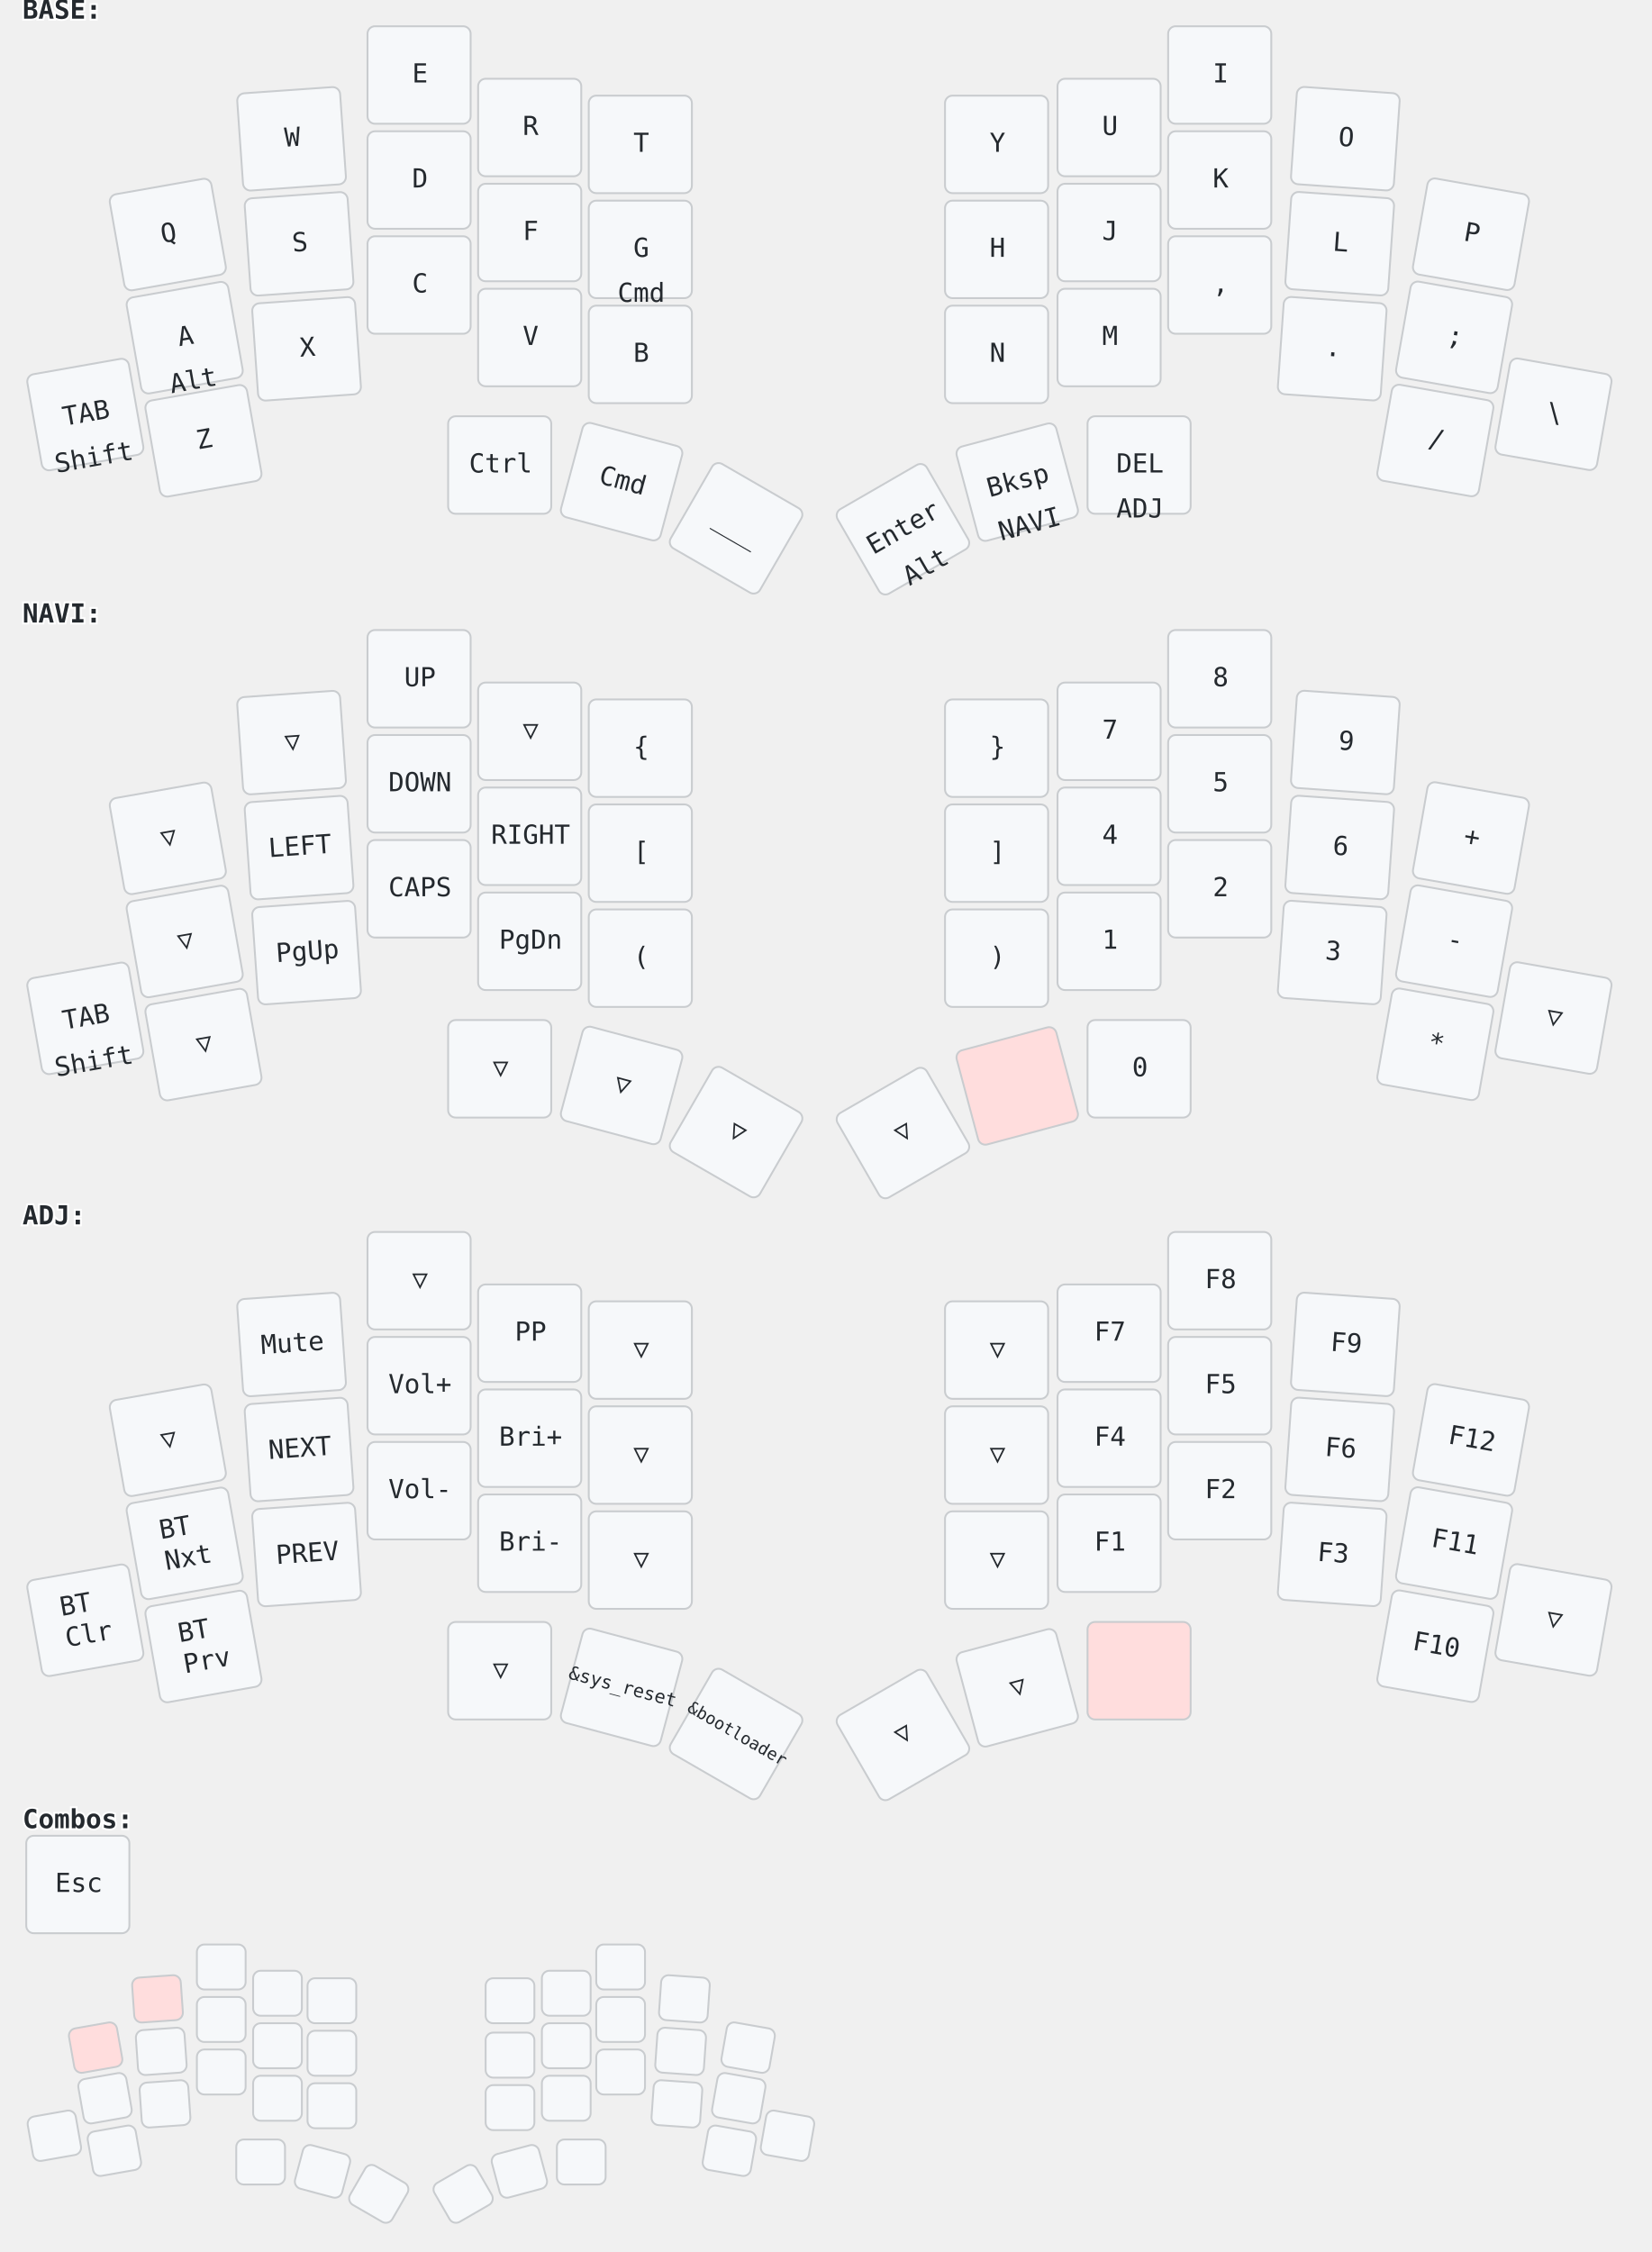
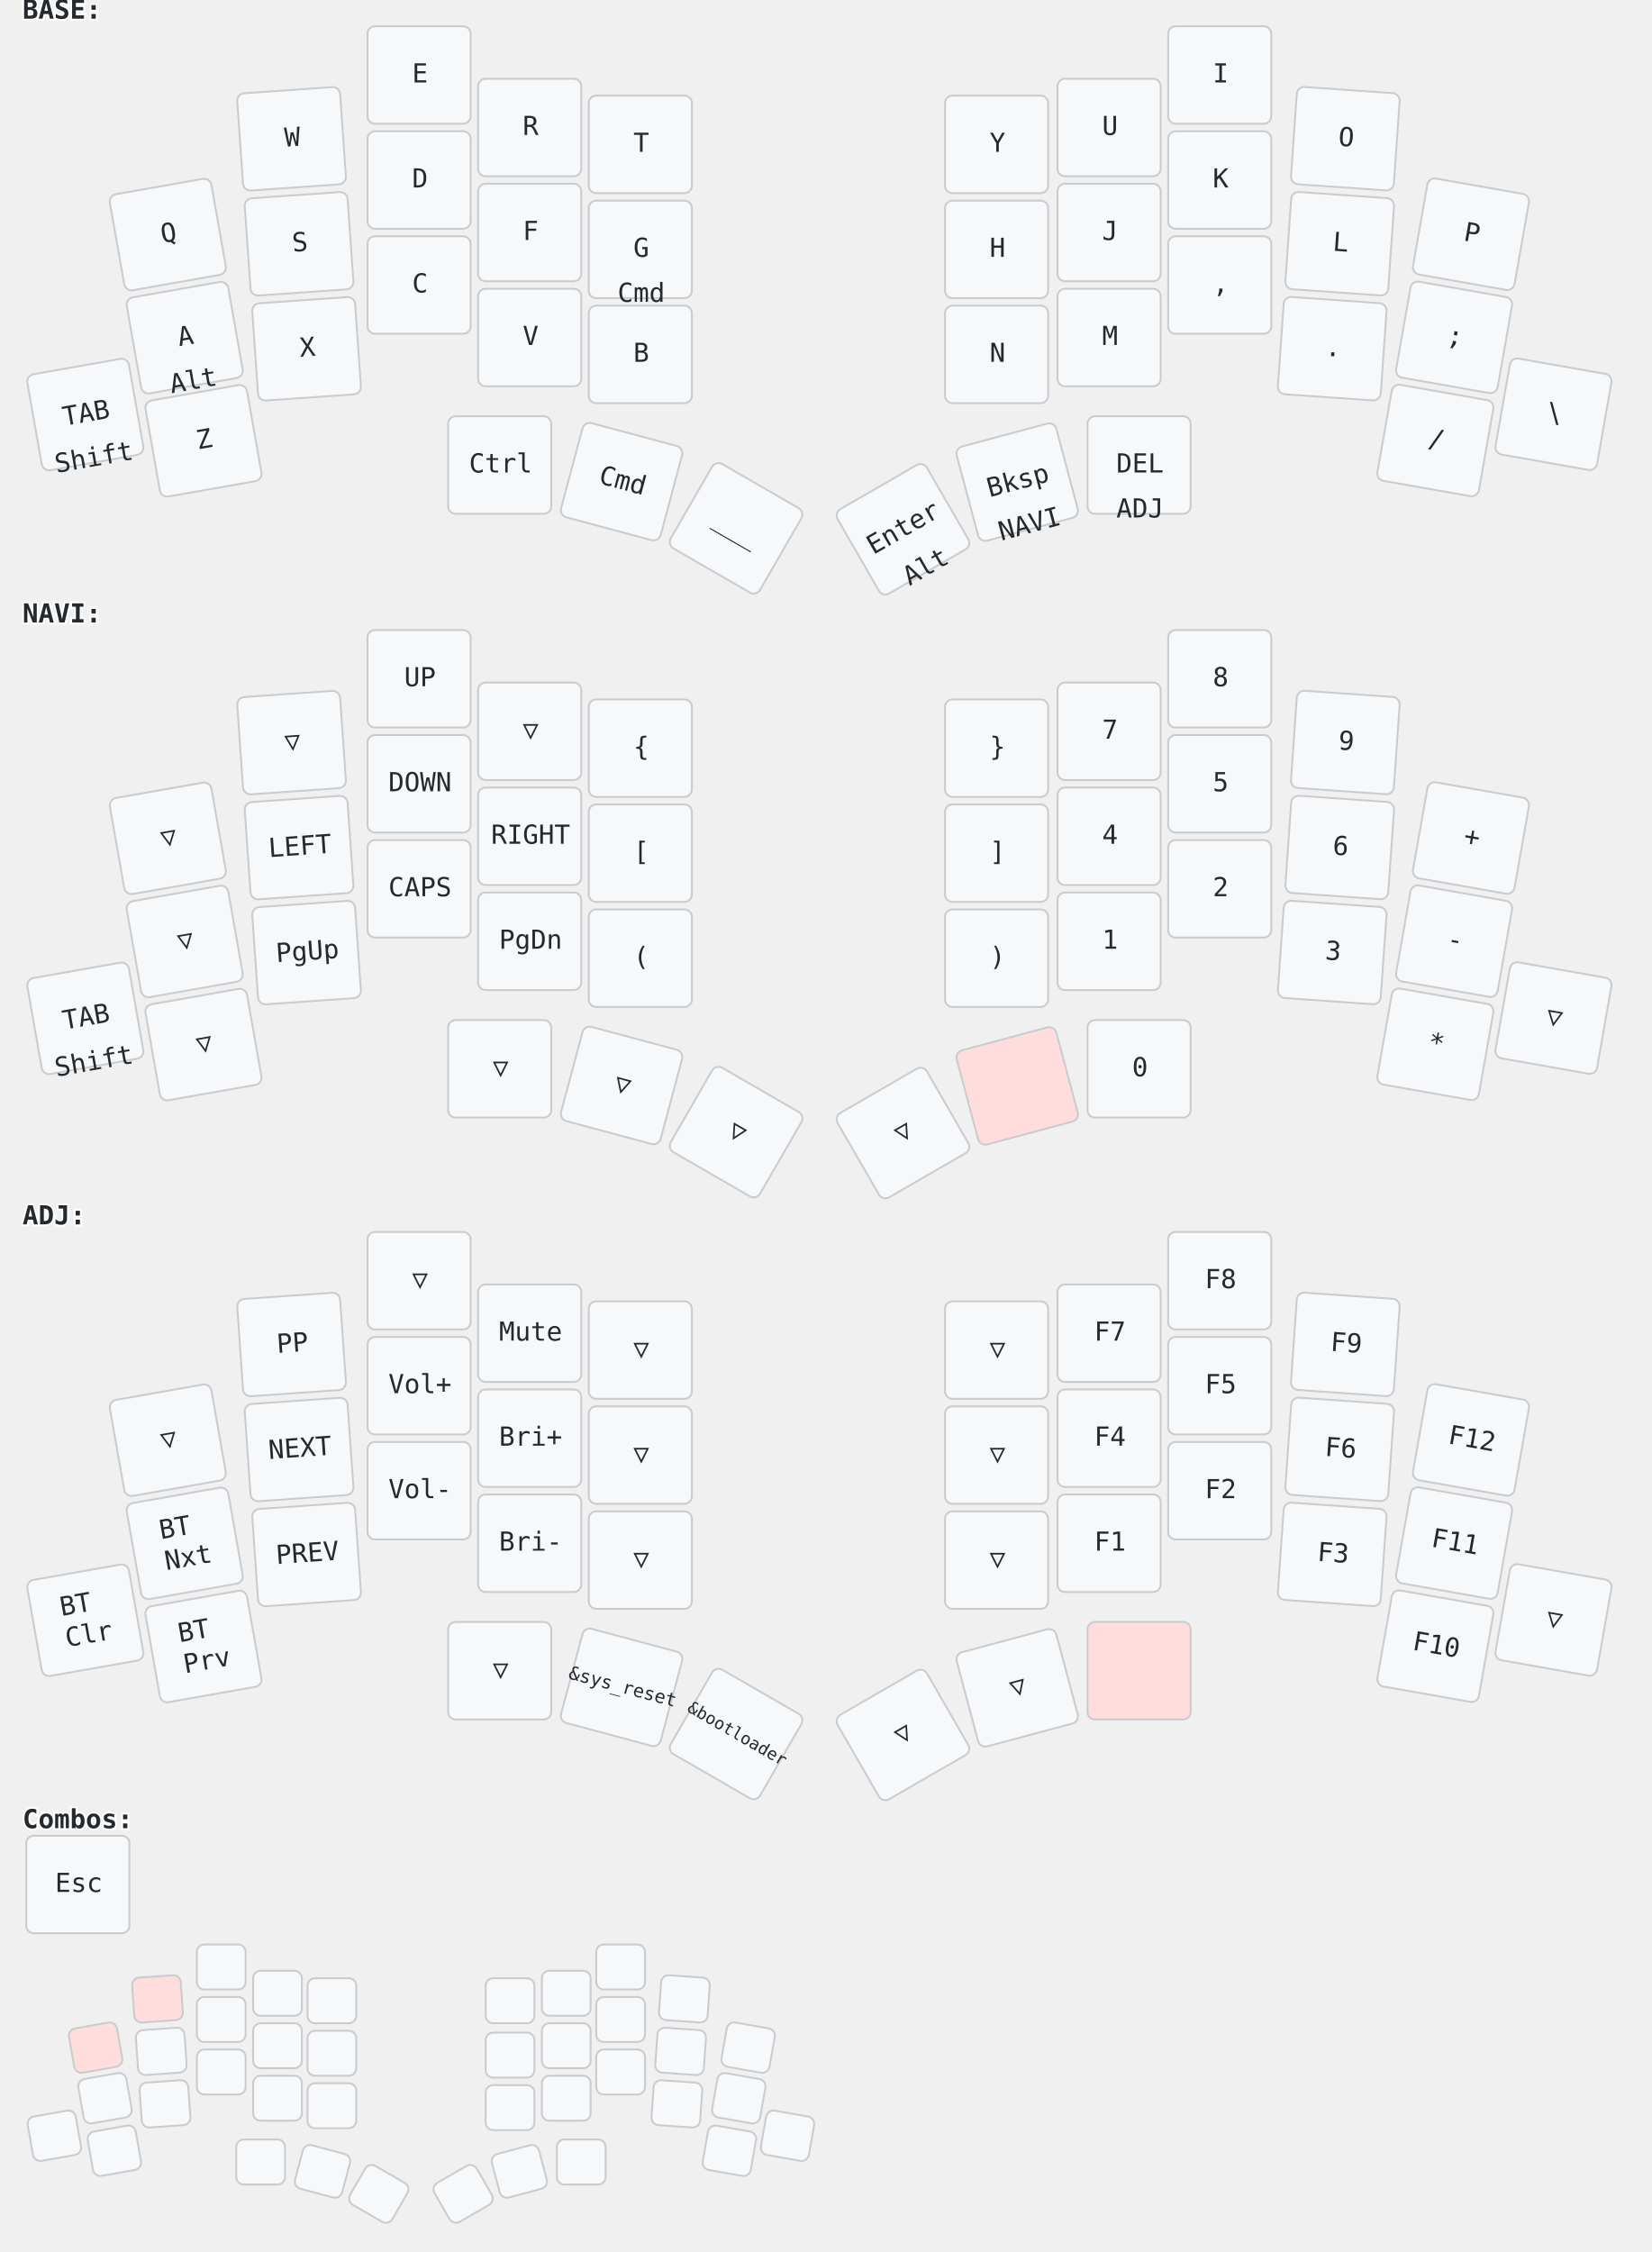
<svg xmlns="http://www.w3.org/2000/svg" width="881" height="1201" viewBox="0 0 881 1201" class="keymap">
  <style>/* inherit to force style */
svg.keymap {
    font-family: 'Iosevka', 'Fira Code', monospace;
    font-size: 14px;
    font-kerning: normal;
    text-rendering: optimizeLegibility;
    fill: #24292e;
}

/* default key styling */
rect.key {
    fill: #f6f8fa;
    stroke: #c9cccf;
    stroke-width: 1;
}

/* color accent for held keys */
rect.held, rect.combo.held {
    fill: #fdd;
}

/* color accent for ghost (optional) keys */
rect.ghost, rect.combo.ghost {
    stroke-dasharray: 4, 4;
    stroke-width: 2;
}

text {
    text-anchor: middle;
    dominant-baseline: middle;
}

/* styling for layer labels */
text.label {
    font-weight: bold;
    text-anchor: start;
    stroke: white;
    stroke-width: 2;
    paint-order: stroke fill;
}

/* styling for combo labels */
text.combo {
    fill: #555;
    font-size: 11px;
}

/* styling for held key labels */
text.held {
    fill: #dd0000;
}

/* styling for home row modifiers */
text.mod {
    font-size: 12px;
}
</style>
  <g transform="translate(12, 0)" class="layer-BASE">
    <text x="0" y="6" class="label" id="BASE">BASE:</text>
    <g transform="translate(0, 12)">
      <g transform="translate(78, 113) rotate(-10.0)" class="key keypos-0">
        <rect rx="4" ry="4" x="-28" y="-26" width="55" height="52" class="key" />
        <text x="0" y="0" class="key tap">Q</text>
      </g>
      <g transform="translate(144, 62) rotate(-4.0)" class="key keypos-1">
        <rect rx="4" ry="4" x="-28" y="-26" width="55" height="52" class="key" />
        <text x="0" y="0" class="key tap">W</text>
      </g>
      <g transform="translate(212, 28)" class="key keypos-2">
        <rect rx="4" ry="4" x="-28" y="-26" width="55" height="52" class="key" />
        <text x="0" y="0" class="key tap">E</text>
      </g>
      <g transform="translate(271, 56)" class="key keypos-3">
        <rect rx="4" ry="4" x="-28" y="-26" width="55" height="52" class="key" />
        <text x="0" y="0" class="key tap">R</text>
      </g>
      <g transform="translate(330, 65)" class="key keypos-4">
        <rect rx="4" ry="4" x="-28" y="-26" width="55" height="52" class="key" />
        <text x="0" y="0" class="key tap">T</text>
      </g>
      <g transform="translate(520, 65)" class="key keypos-5">
        <rect rx="4" ry="4" x="-28" y="-26" width="55" height="52" class="key" />
        <text x="0" y="0" class="key tap">Y</text>
      </g>
      <g transform="translate(580, 56)" class="key keypos-6">
        <rect rx="4" ry="4" x="-28" y="-26" width="55" height="52" class="key" />
        <text x="0" y="0" class="key tap">U</text>
      </g>
      <g transform="translate(639, 28)" class="key keypos-7">
        <rect rx="4" ry="4" x="-28" y="-26" width="55" height="52" class="key" />
        <text x="0" y="0" class="key tap">I</text>
      </g>
      <g transform="translate(706, 62) rotate(4.0)" class="key keypos-8">
        <rect rx="4" ry="4" x="-28" y="-26" width="55" height="52" class="key" />
        <text x="0" y="0" class="key tap">O</text>
      </g>
      <g transform="translate(773, 113) rotate(10.0)" class="key keypos-9">
        <rect rx="4" ry="4" x="-28" y="-26" width="55" height="52" class="key" />
        <text x="0" y="0" class="key tap">P</text>
      </g>
      <g transform="translate(87, 168) rotate(-10.0)" class="key keypos-10">
        <rect rx="4" ry="4" x="-28" y="-26" width="55" height="52" class="key" />
        <text x="0" y="0" class="key tap">A</text>
        <text x="0" y="24" class="key hold">Alt</text>
      </g>
      <g transform="translate(148, 118) rotate(-4.0)" class="key keypos-11">
        <rect rx="4" ry="4" x="-28" y="-26" width="55" height="52" class="key" />
        <text x="0" y="0" class="key tap">S</text>
      </g>
      <g transform="translate(212, 84)" class="key keypos-12">
        <rect rx="4" ry="4" x="-28" y="-26" width="55" height="52" class="key" />
        <text x="0" y="0" class="key tap">D</text>
      </g>
      <g transform="translate(271, 112)" class="key keypos-13">
        <rect rx="4" ry="4" x="-28" y="-26" width="55" height="52" class="key" />
        <text x="0" y="0" class="key tap">F</text>
      </g>
      <g transform="translate(330, 121)" class="key keypos-14">
        <rect rx="4" ry="4" x="-28" y="-26" width="55" height="52" class="key" />
        <text x="0" y="0" class="key tap">G</text>
        <text x="0" y="24" class="key hold">Cmd</text>
      </g>
      <g transform="translate(520, 121)" class="key keypos-15">
        <rect rx="4" ry="4" x="-28" y="-26" width="55" height="52" class="key" />
        <text x="0" y="0" class="key tap">H</text>
      </g>
      <g transform="translate(580, 112)" class="key keypos-16">
        <rect rx="4" ry="4" x="-28" y="-26" width="55" height="52" class="key" />
        <text x="0" y="0" class="key tap">J</text>
      </g>
      <g transform="translate(639, 84)" class="key keypos-17">
        <rect rx="4" ry="4" x="-28" y="-26" width="55" height="52" class="key" />
        <text x="0" y="0" class="key tap">K</text>
      </g>
      <g transform="translate(703, 118) rotate(4.0)" class="key keypos-18">
        <rect rx="4" ry="4" x="-28" y="-26" width="55" height="52" class="key" />
        <text x="0" y="0" class="key tap">L</text>
      </g>
      <g transform="translate(764, 168) rotate(10.0)" class="key keypos-19">
        <rect rx="4" ry="4" x="-28" y="-26" width="55" height="52" class="key" />
        <text x="0" y="0" class="key tap">;</text>
      </g>
      <g transform="translate(34, 209) rotate(-10.0)" class="key keypos-20">
        <rect rx="4" ry="4" x="-28" y="-26" width="55" height="52" class="key" />
        <text x="0" y="0" class="key tap">TAB</text>
        <text x="0" y="24" class="key hold">Shift</text>
      </g>
      <g transform="translate(97, 223) rotate(-10.0)" class="key keypos-21">
        <rect rx="4" ry="4" x="-28" y="-26" width="55" height="52" class="key" />
        <text x="0" y="0" class="key tap">Z</text>
      </g>
      <g transform="translate(152, 174) rotate(-4.0)" class="key keypos-22">
        <rect rx="4" ry="4" x="-28" y="-26" width="55" height="52" class="key" />
        <text x="0" y="0" class="key tap">X</text>
      </g>
      <g transform="translate(212, 140)" class="key keypos-23">
        <rect rx="4" ry="4" x="-28" y="-26" width="55" height="52" class="key" />
        <text x="0" y="0" class="key tap">C</text>
      </g>
      <g transform="translate(271, 168)" class="key keypos-24">
        <rect rx="4" ry="4" x="-28" y="-26" width="55" height="52" class="key" />
        <text x="0" y="0" class="key tap">V</text>
      </g>
      <g transform="translate(330, 177)" class="key keypos-25">
        <rect rx="4" ry="4" x="-28" y="-26" width="55" height="52" class="key" />
        <text x="0" y="0" class="key tap">B</text>
      </g>
      <g transform="translate(520, 177)" class="key keypos-26">
        <rect rx="4" ry="4" x="-28" y="-26" width="55" height="52" class="key" />
        <text x="0" y="0" class="key tap">N</text>
      </g>
      <g transform="translate(580, 168)" class="key keypos-27">
        <rect rx="4" ry="4" x="-28" y="-26" width="55" height="52" class="key" />
        <text x="0" y="0" class="key tap">M</text>
      </g>
      <g transform="translate(639, 140)" class="key keypos-28">
        <rect rx="4" ry="4" x="-28" y="-26" width="55" height="52" class="key" />
        <text x="0" y="0" class="key tap">,</text>
      </g>
      <g transform="translate(699, 174) rotate(4.0)" class="key keypos-29">
        <rect rx="4" ry="4" x="-28" y="-26" width="55" height="52" class="key" />
        <text x="0" y="0" class="key tap">.</text>
      </g>
      <g transform="translate(754, 223) rotate(10.0)" class="key keypos-30">
        <rect rx="4" ry="4" x="-28" y="-26" width="55" height="52" class="key" />
        <text x="0" y="0" class="key tap">/</text>
      </g>
      <g transform="translate(817, 209) rotate(10.0)" class="key keypos-31">
        <rect rx="4" ry="4" x="-28" y="-26" width="55" height="52" class="key" />
        <text x="0" y="0" class="key tap">\</text>
      </g>
      <g transform="translate(255, 236)" class="key keypos-32">
        <rect rx="4" ry="4" x="-28" y="-26" width="55" height="52" class="key" />
        <text x="0" y="0" class="key tap">Ctrl</text>
      </g>
      <g transform="translate(320, 245) rotate(15.0)" class="key keypos-33">
        <rect rx="4" ry="4" x="-28" y="-26" width="55" height="52" class="key" />
        <text x="0" y="0" class="key tap">Cmd</text>
      </g>
      <g transform="translate(381, 270) rotate(30.0)" class="key keypos-34">
        <rect rx="4" ry="4" x="-28" y="-26" width="55" height="52" class="key" />
        <text x="0" y="0" class="key tap">___</text>
      </g>
      <g transform="translate(470, 270) rotate(-30.0)" class="key keypos-35">
        <rect rx="4" ry="4" x="-28" y="-26" width="55" height="52" class="key" />
        <text x="0" y="0" class="key tap">Enter</text>
        <text x="0" y="24" class="key hold">Alt</text>
      </g>
      <g transform="translate(531, 245) rotate(-15.0)" class="key keypos-36">
        <rect rx="4" ry="4" x="-28" y="-26" width="55" height="52" class="key" />
        <text x="0" y="0" class="key tap">Bksp</text>
        <a href="#NAVI">
          <text x="0" y="24" class="key hold layer-activator">NAVI</text>
        </a>
      </g>
      <g transform="translate(596, 236)" class="key keypos-37">
        <rect rx="4" ry="4" x="-28" y="-26" width="55" height="52" class="key" />
        <text x="0" y="0" class="key tap">DEL</text>
        <a href="#ADJ">
          <text x="0" y="24" class="key hold layer-activator">ADJ</text>
        </a>
      </g>
    </g>
  </g>
  <g transform="translate(12, 322)" class="layer-NAVI">
    <text x="0" y="6" class="label" id="NAVI">NAVI:</text>
    <g transform="translate(0, 12)">
      <g transform="translate(78, 113) rotate(-10.0)" class="key trans keypos-0">
        <rect rx="4" ry="4" x="-28" y="-26" width="55" height="52" class="key trans" />
        <text x="0" y="0" class="key trans tap">▽</text>
      </g>
      <g transform="translate(144, 62) rotate(-4.0)" class="key trans keypos-1">
        <rect rx="4" ry="4" x="-28" y="-26" width="55" height="52" class="key trans" />
        <text x="0" y="0" class="key trans tap">▽</text>
      </g>
      <g transform="translate(212, 28)" class="key keypos-2">
        <rect rx="4" ry="4" x="-28" y="-26" width="55" height="52" class="key" />
        <text x="0" y="0" class="key tap">UP</text>
      </g>
      <g transform="translate(271, 56)" class="key trans keypos-3">
        <rect rx="4" ry="4" x="-28" y="-26" width="55" height="52" class="key trans" />
        <text x="0" y="0" class="key trans tap">▽</text>
      </g>
      <g transform="translate(330, 65)" class="key keypos-4">
        <rect rx="4" ry="4" x="-28" y="-26" width="55" height="52" class="key" />
        <text x="0" y="0" class="key tap">{</text>
      </g>
      <g transform="translate(520, 65)" class="key keypos-5">
        <rect rx="4" ry="4" x="-28" y="-26" width="55" height="52" class="key" />
        <text x="0" y="0" class="key tap">}</text>
      </g>
      <g transform="translate(580, 56)" class="key keypos-6">
        <rect rx="4" ry="4" x="-28" y="-26" width="55" height="52" class="key" />
        <text x="0" y="0" class="key tap">7</text>
      </g>
      <g transform="translate(639, 28)" class="key keypos-7">
        <rect rx="4" ry="4" x="-28" y="-26" width="55" height="52" class="key" />
        <text x="0" y="0" class="key tap">8</text>
      </g>
      <g transform="translate(706, 62) rotate(4.0)" class="key keypos-8">
        <rect rx="4" ry="4" x="-28" y="-26" width="55" height="52" class="key" />
        <text x="0" y="0" class="key tap">9</text>
      </g>
      <g transform="translate(773, 113) rotate(10.0)" class="key keypos-9">
        <rect rx="4" ry="4" x="-28" y="-26" width="55" height="52" class="key" />
        <text x="0" y="0" class="key tap">+</text>
      </g>
      <g transform="translate(87, 168) rotate(-10.0)" class="key trans keypos-10">
        <rect rx="4" ry="4" x="-28" y="-26" width="55" height="52" class="key trans" />
        <text x="0" y="0" class="key trans tap">▽</text>
      </g>
      <g transform="translate(148, 118) rotate(-4.0)" class="key keypos-11">
        <rect rx="4" ry="4" x="-28" y="-26" width="55" height="52" class="key" />
        <text x="0" y="0" class="key tap">LEFT</text>
      </g>
      <g transform="translate(212, 84)" class="key keypos-12">
        <rect rx="4" ry="4" x="-28" y="-26" width="55" height="52" class="key" />
        <text x="0" y="0" class="key tap">DOWN</text>
      </g>
      <g transform="translate(271, 112)" class="key keypos-13">
        <rect rx="4" ry="4" x="-28" y="-26" width="55" height="52" class="key" />
        <text x="0" y="0" class="key tap">RIGHT</text>
      </g>
      <g transform="translate(330, 121)" class="key keypos-14">
        <rect rx="4" ry="4" x="-28" y="-26" width="55" height="52" class="key" />
        <text x="0" y="0" class="key tap">[</text>
      </g>
      <g transform="translate(520, 121)" class="key keypos-15">
        <rect rx="4" ry="4" x="-28" y="-26" width="55" height="52" class="key" />
        <text x="0" y="0" class="key tap">]</text>
      </g>
      <g transform="translate(580, 112)" class="key keypos-16">
        <rect rx="4" ry="4" x="-28" y="-26" width="55" height="52" class="key" />
        <text x="0" y="0" class="key tap">4</text>
      </g>
      <g transform="translate(639, 84)" class="key keypos-17">
        <rect rx="4" ry="4" x="-28" y="-26" width="55" height="52" class="key" />
        <text x="0" y="0" class="key tap">5</text>
      </g>
      <g transform="translate(703, 118) rotate(4.0)" class="key keypos-18">
        <rect rx="4" ry="4" x="-28" y="-26" width="55" height="52" class="key" />
        <text x="0" y="0" class="key tap">6</text>
      </g>
      <g transform="translate(764, 168) rotate(10.0)" class="key keypos-19">
        <rect rx="4" ry="4" x="-28" y="-26" width="55" height="52" class="key" />
        <text x="0" y="0" class="key tap">-</text>
      </g>
      <g transform="translate(34, 209) rotate(-10.0)" class="key keypos-20">
        <rect rx="4" ry="4" x="-28" y="-26" width="55" height="52" class="key" />
        <text x="0" y="0" class="key tap">TAB</text>
        <text x="0" y="24" class="key hold">Shift</text>
      </g>
      <g transform="translate(97, 223) rotate(-10.0)" class="key trans keypos-21">
        <rect rx="4" ry="4" x="-28" y="-26" width="55" height="52" class="key trans" />
        <text x="0" y="0" class="key trans tap">▽</text>
      </g>
      <g transform="translate(152, 174) rotate(-4.0)" class="key keypos-22">
        <rect rx="4" ry="4" x="-28" y="-26" width="55" height="52" class="key" />
        <text x="0" y="0" class="key tap">PgUp</text>
      </g>
      <g transform="translate(212, 140)" class="key keypos-23">
        <rect rx="4" ry="4" x="-28" y="-26" width="55" height="52" class="key" />
        <text x="0" y="0" class="key tap">CAPS</text>
      </g>
      <g transform="translate(271, 168)" class="key keypos-24">
        <rect rx="4" ry="4" x="-28" y="-26" width="55" height="52" class="key" />
        <text x="0" y="0" class="key tap">PgDn</text>
      </g>
      <g transform="translate(330, 177)" class="key keypos-25">
        <rect rx="4" ry="4" x="-28" y="-26" width="55" height="52" class="key" />
        <text x="0" y="0" class="key tap">(</text>
      </g>
      <g transform="translate(520, 177)" class="key keypos-26">
        <rect rx="4" ry="4" x="-28" y="-26" width="55" height="52" class="key" />
        <text x="0" y="0" class="key tap">)</text>
      </g>
      <g transform="translate(580, 168)" class="key keypos-27">
        <rect rx="4" ry="4" x="-28" y="-26" width="55" height="52" class="key" />
        <text x="0" y="0" class="key tap">1</text>
      </g>
      <g transform="translate(639, 140)" class="key keypos-28">
        <rect rx="4" ry="4" x="-28" y="-26" width="55" height="52" class="key" />
        <text x="0" y="0" class="key tap">2</text>
      </g>
      <g transform="translate(699, 174) rotate(4.0)" class="key keypos-29">
        <rect rx="4" ry="4" x="-28" y="-26" width="55" height="52" class="key" />
        <text x="0" y="0" class="key tap">3</text>
      </g>
      <g transform="translate(754, 223) rotate(10.0)" class="key keypos-30">
        <rect rx="4" ry="4" x="-28" y="-26" width="55" height="52" class="key" />
        <text x="0" y="0" class="key tap">*</text>
      </g>
      <g transform="translate(817, 209) rotate(10.0)" class="key trans keypos-31">
        <rect rx="4" ry="4" x="-28" y="-26" width="55" height="52" class="key trans" />
        <text x="0" y="0" class="key trans tap">▽</text>
      </g>
      <g transform="translate(255, 236)" class="key trans keypos-32">
        <rect rx="4" ry="4" x="-28" y="-26" width="55" height="52" class="key trans" />
        <text x="0" y="0" class="key trans tap">▽</text>
      </g>
      <g transform="translate(320, 245) rotate(15.0)" class="key trans keypos-33">
        <rect rx="4" ry="4" x="-28" y="-26" width="55" height="52" class="key trans" />
        <text x="0" y="0" class="key trans tap">▽</text>
      </g>
      <g transform="translate(381, 270) rotate(30.0)" class="key trans keypos-34">
        <rect rx="4" ry="4" x="-28" y="-26" width="55" height="52" class="key trans" />
        <text x="0" y="0" class="key trans tap">▽</text>
      </g>
      <g transform="translate(470, 270) rotate(-30.0)" class="key trans keypos-35">
        <rect rx="4" ry="4" x="-28" y="-26" width="55" height="52" class="key trans" />
        <text x="0" y="0" class="key trans tap">▽</text>
      </g>
      <g transform="translate(531, 245) rotate(-15.0)" class="key held keypos-36">
        <rect rx="4" ry="4" x="-28" y="-26" width="55" height="52" class="key held" />
      </g>
      <g transform="translate(596, 236)" class="key keypos-37">
        <rect rx="4" ry="4" x="-28" y="-26" width="55" height="52" class="key" />
        <text x="0" y="0" class="key tap">0</text>
      </g>
    </g>
  </g>
  <g transform="translate(12, 643)" class="layer-ADJ">
    <text x="0" y="6" class="label" id="ADJ">ADJ:</text>
    <g transform="translate(0, 12)">
      <g transform="translate(78, 113) rotate(-10.0)" class="key trans keypos-0">
        <rect rx="4" ry="4" x="-28" y="-26" width="55" height="52" class="key trans" />
        <text x="0" y="0" class="key trans tap">▽</text>
      </g>
      <g transform="translate(144, 62) rotate(-4.0)" class="key keypos-1">
        <rect rx="4" ry="4" x="-28" y="-26" width="55" height="52" class="key" />
+         <text x="0" y="0" class="key tap">PP</text>
+       </g>
+       <g transform="translate(212, 28)" class="key trans keypos-2">
+         <rect rx="4" ry="4" x="-28" y="-26" width="55" height="52" class="key trans" />
+         <text x="0" y="0" class="key trans tap">▽</text>
+       </g>
+       <g transform="translate(271, 56)" class="key keypos-3">
+         <rect rx="4" ry="4" x="-28" y="-26" width="55" height="52" class="key" />
        <text x="0" y="0" class="key tap">Mute</text>
-       </g>
-       <g transform="translate(212, 28)" class="key trans keypos-2">
-         <rect rx="4" ry="4" x="-28" y="-26" width="55" height="52" class="key trans" />
-         <text x="0" y="0" class="key trans tap">▽</text>
-       </g>
-       <g transform="translate(271, 56)" class="key keypos-3">
-         <rect rx="4" ry="4" x="-28" y="-26" width="55" height="52" class="key" />
-         <text x="0" y="0" class="key tap">PP</text>
      </g>
      <g transform="translate(330, 65)" class="key trans keypos-4">
        <rect rx="4" ry="4" x="-28" y="-26" width="55" height="52" class="key trans" />
        <text x="0" y="0" class="key trans tap">▽</text>
      </g>
      <g transform="translate(520, 65)" class="key trans keypos-5">
        <rect rx="4" ry="4" x="-28" y="-26" width="55" height="52" class="key trans" />
        <text x="0" y="0" class="key trans tap">▽</text>
      </g>
      <g transform="translate(580, 56)" class="key keypos-6">
        <rect rx="4" ry="4" x="-28" y="-26" width="55" height="52" class="key" />
        <text x="0" y="0" class="key tap">F7</text>
      </g>
      <g transform="translate(639, 28)" class="key keypos-7">
        <rect rx="4" ry="4" x="-28" y="-26" width="55" height="52" class="key" />
        <text x="0" y="0" class="key tap">F8</text>
      </g>
      <g transform="translate(706, 62) rotate(4.0)" class="key keypos-8">
        <rect rx="4" ry="4" x="-28" y="-26" width="55" height="52" class="key" />
        <text x="0" y="0" class="key tap">F9</text>
      </g>
      <g transform="translate(773, 113) rotate(10.0)" class="key keypos-9">
        <rect rx="4" ry="4" x="-28" y="-26" width="55" height="52" class="key" />
        <text x="0" y="0" class="key tap">F12</text>
      </g>
      <g transform="translate(87, 168) rotate(-10.0)" class="key keypos-10">
        <rect rx="4" ry="4" x="-28" y="-26" width="55" height="52" class="key" />
        <text x="0" y="0" class="key tap">
          <tspan x="0" dy="-0.6em">BT</tspan>
          <tspan x="0" dy="1.2em">Nxt</tspan>
        </text>
      </g>
      <g transform="translate(148, 118) rotate(-4.0)" class="key keypos-11">
        <rect rx="4" ry="4" x="-28" y="-26" width="55" height="52" class="key" />
        <text x="0" y="0" class="key tap">NEXT</text>
      </g>
      <g transform="translate(212, 84)" class="key keypos-12">
        <rect rx="4" ry="4" x="-28" y="-26" width="55" height="52" class="key" />
        <text x="0" y="0" class="key tap">Vol+</text>
      </g>
      <g transform="translate(271, 112)" class="key keypos-13">
        <rect rx="4" ry="4" x="-28" y="-26" width="55" height="52" class="key" />
        <text x="0" y="0" class="key tap">Bri+</text>
      </g>
      <g transform="translate(330, 121)" class="key trans keypos-14">
        <rect rx="4" ry="4" x="-28" y="-26" width="55" height="52" class="key trans" />
        <text x="0" y="0" class="key trans tap">▽</text>
      </g>
      <g transform="translate(520, 121)" class="key trans keypos-15">
        <rect rx="4" ry="4" x="-28" y="-26" width="55" height="52" class="key trans" />
        <text x="0" y="0" class="key trans tap">▽</text>
      </g>
      <g transform="translate(580, 112)" class="key keypos-16">
        <rect rx="4" ry="4" x="-28" y="-26" width="55" height="52" class="key" />
        <text x="0" y="0" class="key tap">F4</text>
      </g>
      <g transform="translate(639, 84)" class="key keypos-17">
        <rect rx="4" ry="4" x="-28" y="-26" width="55" height="52" class="key" />
        <text x="0" y="0" class="key tap">F5</text>
      </g>
      <g transform="translate(703, 118) rotate(4.0)" class="key keypos-18">
        <rect rx="4" ry="4" x="-28" y="-26" width="55" height="52" class="key" />
        <text x="0" y="0" class="key tap">F6</text>
      </g>
      <g transform="translate(764, 168) rotate(10.0)" class="key keypos-19">
        <rect rx="4" ry="4" x="-28" y="-26" width="55" height="52" class="key" />
        <text x="0" y="0" class="key tap">F11</text>
      </g>
      <g transform="translate(34, 209) rotate(-10.0)" class="key keypos-20">
        <rect rx="4" ry="4" x="-28" y="-26" width="55" height="52" class="key" />
        <text x="0" y="0" class="key tap">
          <tspan x="0" dy="-0.6em">BT</tspan>
          <tspan x="0" dy="1.2em">Clr</tspan>
        </text>
      </g>
      <g transform="translate(97, 223) rotate(-10.0)" class="key keypos-21">
        <rect rx="4" ry="4" x="-28" y="-26" width="55" height="52" class="key" />
        <text x="0" y="0" class="key tap">
          <tspan x="0" dy="-0.6em">BT</tspan>
          <tspan x="0" dy="1.2em">Prv</tspan>
        </text>
      </g>
      <g transform="translate(152, 174) rotate(-4.0)" class="key keypos-22">
        <rect rx="4" ry="4" x="-28" y="-26" width="55" height="52" class="key" />
        <text x="0" y="0" class="key tap">PREV</text>
      </g>
      <g transform="translate(212, 140)" class="key keypos-23">
        <rect rx="4" ry="4" x="-28" y="-26" width="55" height="52" class="key" />
        <text x="0" y="0" class="key tap">Vol-</text>
      </g>
      <g transform="translate(271, 168)" class="key keypos-24">
        <rect rx="4" ry="4" x="-28" y="-26" width="55" height="52" class="key" />
        <text x="0" y="0" class="key tap">Bri-</text>
      </g>
      <g transform="translate(330, 177)" class="key trans keypos-25">
        <rect rx="4" ry="4" x="-28" y="-26" width="55" height="52" class="key trans" />
        <text x="0" y="0" class="key trans tap">▽</text>
      </g>
      <g transform="translate(520, 177)" class="key trans keypos-26">
        <rect rx="4" ry="4" x="-28" y="-26" width="55" height="52" class="key trans" />
        <text x="0" y="0" class="key trans tap">▽</text>
      </g>
      <g transform="translate(580, 168)" class="key keypos-27">
        <rect rx="4" ry="4" x="-28" y="-26" width="55" height="52" class="key" />
        <text x="0" y="0" class="key tap">F1</text>
      </g>
      <g transform="translate(639, 140)" class="key keypos-28">
        <rect rx="4" ry="4" x="-28" y="-26" width="55" height="52" class="key" />
        <text x="0" y="0" class="key tap">F2</text>
      </g>
      <g transform="translate(699, 174) rotate(4.0)" class="key keypos-29">
        <rect rx="4" ry="4" x="-28" y="-26" width="55" height="52" class="key" />
        <text x="0" y="0" class="key tap">F3</text>
      </g>
      <g transform="translate(754, 223) rotate(10.0)" class="key keypos-30">
        <rect rx="4" ry="4" x="-28" y="-26" width="55" height="52" class="key" />
        <text x="0" y="0" class="key tap">F10</text>
      </g>
      <g transform="translate(817, 209) rotate(10.0)" class="key trans keypos-31">
        <rect rx="4" ry="4" x="-28" y="-26" width="55" height="52" class="key trans" />
        <text x="0" y="0" class="key trans tap">▽</text>
      </g>
      <g transform="translate(255, 236)" class="key trans keypos-32">
        <rect rx="4" ry="4" x="-28" y="-26" width="55" height="52" class="key trans" />
        <text x="0" y="0" class="key trans tap">▽</text>
      </g>
      <g transform="translate(320, 245) rotate(15.0)" class="key keypos-33">
        <rect rx="4" ry="4" x="-28" y="-26" width="55" height="52" class="key" />
        <text x="0" y="0" class="key tap">
          <tspan style="font-size: 70%">&amp;sys_reset</tspan>
        </text>
      </g>
      <g transform="translate(381, 270) rotate(30.0)" class="key keypos-34">
        <rect rx="4" ry="4" x="-28" y="-26" width="55" height="52" class="key" />
        <text x="0" y="0" class="key tap">
          <tspan style="font-size: 64%">&amp;bootloader</tspan>
        </text>
      </g>
      <g transform="translate(470, 270) rotate(-30.0)" class="key trans keypos-35">
        <rect rx="4" ry="4" x="-28" y="-26" width="55" height="52" class="key trans" />
        <text x="0" y="0" class="key trans tap">▽</text>
      </g>
      <g transform="translate(531, 245) rotate(-15.0)" class="key trans keypos-36">
        <rect rx="4" ry="4" x="-28" y="-26" width="55" height="52" class="key trans" />
        <text x="0" y="0" class="key trans tap">▽</text>
      </g>
      <g transform="translate(596, 236)" class="key held keypos-37">
        <rect rx="4" ry="4" x="-28" y="-26" width="55" height="52" class="key held" />
      </g>
    </g>
  </g>
  <text x="12" y="971" class="label" id="Combos">Combos:</text>
  <g transform="translate(12, 965)" class="layer-combopos-0">
    <g transform="translate(0, 12)">
      <g transform="translate(30, 28)" class="key  combo-separate keypos-0">
        <rect rx="4" ry="4" x="-28" y="-26" width="55" height="52" class="key  combo-separate" />
        <text x="0" y="0" class="key  combo-separate tap">Esc</text>
      </g>
      <g transform="translate(39, 115) rotate(-10.0)" class="key held keypos-1">
        <rect rx="4" ry="4" x="-13" y="-12" width="26" height="24" class="key held" />
      </g>
      <g transform="translate(72, 89) rotate(-4.0)" class="key held keypos-2">
        <rect rx="4" ry="4" x="-13" y="-12" width="26" height="24" class="key held" />
      </g>
      <g transform="translate(106, 72)" class="key keypos-3">
        <rect rx="4" ry="4" x="-13" y="-12" width="26" height="24" class="key" />
      </g>
      <g transform="translate(136, 86)" class="key keypos-4">
        <rect rx="4" ry="4" x="-13" y="-12" width="26" height="24" class="key" />
      </g>
      <g transform="translate(165, 90)" class="key keypos-5">
        <rect rx="4" ry="4" x="-13" y="-12" width="26" height="24" class="key" />
      </g>
      <g transform="translate(260, 90)" class="key keypos-6">
        <rect rx="4" ry="4" x="-13" y="-12" width="26" height="24" class="key" />
      </g>
      <g transform="translate(290, 86)" class="key keypos-7">
        <rect rx="4" ry="4" x="-13" y="-12" width="26" height="24" class="key" />
      </g>
      <g transform="translate(319, 72)" class="key keypos-8">
        <rect rx="4" ry="4" x="-13" y="-12" width="26" height="24" class="key" />
      </g>
      <g transform="translate(353, 89) rotate(4.0)" class="key keypos-9">
        <rect rx="4" ry="4" x="-13" y="-12" width="26" height="24" class="key" />
      </g>
      <g transform="translate(387, 115) rotate(10.0)" class="key keypos-10">
        <rect rx="4" ry="4" x="-13" y="-12" width="26" height="24" class="key" />
      </g>
      <g transform="translate(44, 142) rotate(-10.0)" class="key keypos-11">
        <rect rx="4" ry="4" x="-13" y="-12" width="26" height="24" class="key" />
      </g>
      <g transform="translate(74, 117) rotate(-4.0)" class="key keypos-12">
        <rect rx="4" ry="4" x="-13" y="-12" width="26" height="24" class="key" />
      </g>
      <g transform="translate(106, 100)" class="key keypos-13">
        <rect rx="4" ry="4" x="-13" y="-12" width="26" height="24" class="key" />
      </g>
      <g transform="translate(136, 114)" class="key keypos-14">
        <rect rx="4" ry="4" x="-13" y="-12" width="26" height="24" class="key" />
      </g>
      <g transform="translate(165, 118)" class="key keypos-15">
        <rect rx="4" ry="4" x="-13" y="-12" width="26" height="24" class="key" />
      </g>
      <g transform="translate(260, 119)" class="key keypos-16">
        <rect rx="4" ry="4" x="-13" y="-12" width="26" height="24" class="key" />
      </g>
      <g transform="translate(290, 114)" class="key keypos-17">
        <rect rx="4" ry="4" x="-13" y="-12" width="26" height="24" class="key" />
      </g>
      <g transform="translate(319, 100)" class="key keypos-18">
        <rect rx="4" ry="4" x="-13" y="-12" width="26" height="24" class="key" />
      </g>
      <g transform="translate(351, 117) rotate(4.0)" class="key keypos-19">
        <rect rx="4" ry="4" x="-13" y="-12" width="26" height="24" class="key" />
      </g>
      <g transform="translate(382, 142) rotate(10.0)" class="key keypos-20">
        <rect rx="4" ry="4" x="-13" y="-12" width="26" height="24" class="key" />
      </g>
      <g transform="translate(17, 162) rotate(-10.0)" class="key keypos-21">
        <rect rx="4" ry="4" x="-13" y="-12" width="26" height="24" class="key" />
      </g>
      <g transform="translate(49, 170) rotate(-10.0)" class="key keypos-22">
        <rect rx="4" ry="4" x="-13" y="-12" width="26" height="24" class="key" />
      </g>
      <g transform="translate(76, 145) rotate(-4.0)" class="key keypos-23">
        <rect rx="4" ry="4" x="-13" y="-12" width="26" height="24" class="key" />
      </g>
      <g transform="translate(106, 128)" class="key keypos-24">
        <rect rx="4" ry="4" x="-13" y="-12" width="26" height="24" class="key" />
      </g>
      <g transform="translate(136, 142)" class="key keypos-25">
        <rect rx="4" ry="4" x="-13" y="-12" width="26" height="24" class="key" />
      </g>
      <g transform="translate(165, 146)" class="key keypos-26">
        <rect rx="4" ry="4" x="-13" y="-12" width="26" height="24" class="key" />
      </g>
      <g transform="translate(260, 147)" class="key keypos-27">
        <rect rx="4" ry="4" x="-13" y="-12" width="26" height="24" class="key" />
      </g>
      <g transform="translate(290, 142)" class="key keypos-28">
        <rect rx="4" ry="4" x="-13" y="-12" width="26" height="24" class="key" />
      </g>
      <g transform="translate(319, 128)" class="key keypos-29">
        <rect rx="4" ry="4" x="-13" y="-12" width="26" height="24" class="key" />
      </g>
      <g transform="translate(349, 145) rotate(4.0)" class="key keypos-30">
        <rect rx="4" ry="4" x="-13" y="-12" width="26" height="24" class="key" />
      </g>
      <g transform="translate(377, 170) rotate(10.0)" class="key keypos-31">
        <rect rx="4" ry="4" x="-13" y="-12" width="26" height="24" class="key" />
      </g>
      <g transform="translate(408, 162) rotate(10.0)" class="key keypos-32">
        <rect rx="4" ry="4" x="-13" y="-12" width="26" height="24" class="key" />
      </g>
      <g transform="translate(127, 176)" class="key keypos-33">
        <rect rx="4" ry="4" x="-13" y="-12" width="26" height="24" class="key" />
      </g>
      <g transform="translate(160, 181) rotate(15.0)" class="key keypos-34">
        <rect rx="4" ry="4" x="-13" y="-12" width="26" height="24" class="key" />
      </g>
      <g transform="translate(190, 193) rotate(30.0)" class="key keypos-35">
        <rect rx="4" ry="4" x="-13" y="-12" width="26" height="24" class="key" />
      </g>
      <g transform="translate(235, 193) rotate(-30.0)" class="key keypos-36">
        <rect rx="4" ry="4" x="-13" y="-12" width="26" height="24" class="key" />
      </g>
      <g transform="translate(265, 181) rotate(-15.0)" class="key keypos-37">
        <rect rx="4" ry="4" x="-13" y="-12" width="26" height="24" class="key" />
      </g>
      <g transform="translate(298, 176)" class="key keypos-38">
        <rect rx="4" ry="4" x="-13" y="-12" width="26" height="24" class="key" />
      </g>
    </g>
  </g>
</svg>
